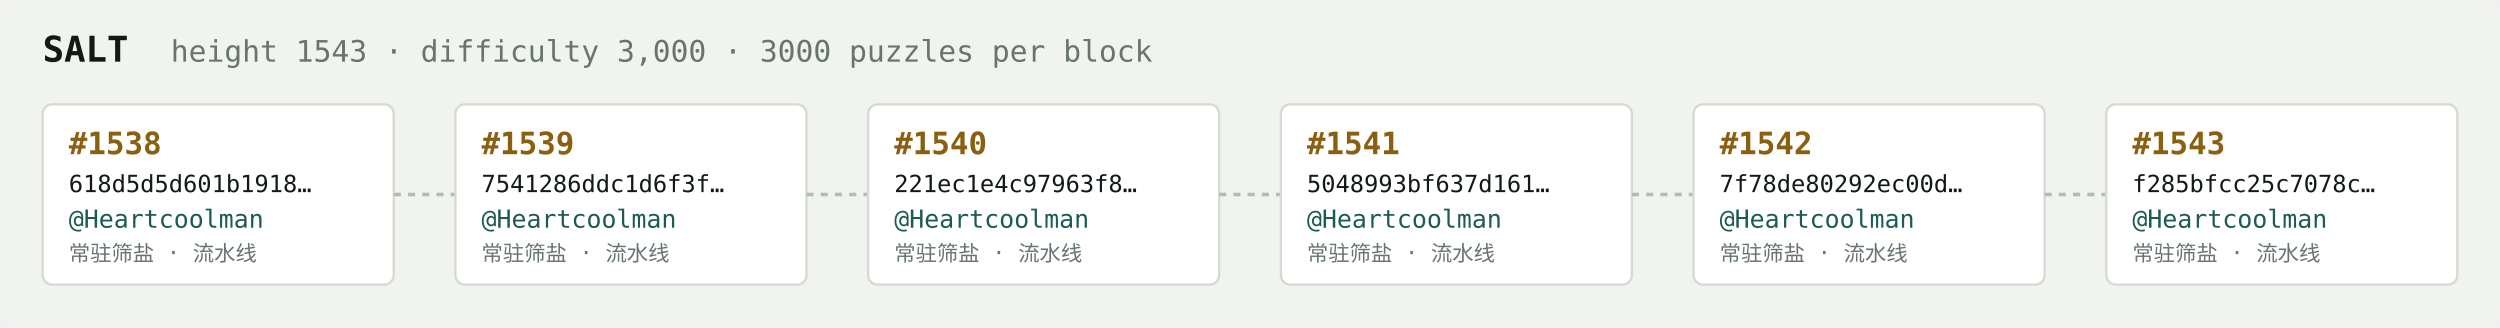
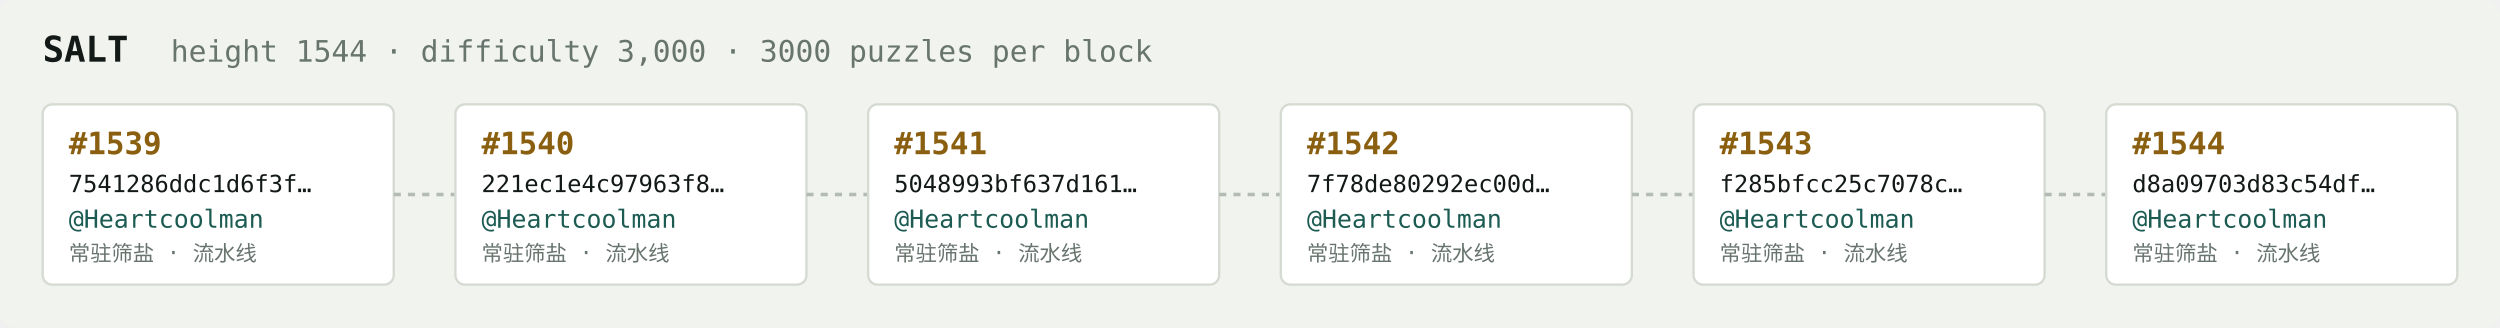
<svg xmlns="http://www.w3.org/2000/svg" width="1054" height="138" viewBox="0 0 1054 138" font-family="ui-monospace,SFMono-Regular,Menlo,monospace">
  <rect fill="#f1f3ef" width="1054" height="138" rx="6" />
  <text x="18" y="26" fill="#121916" font-size="15" font-weight="700">SALT</text>
-   <text x="72" y="26" fill="#68746e" font-size="12.5">height 1543 · difficulty 3,000 · 3000 puzzles per block</text>
+   <text x="72" y="26" fill="#68746e" font-size="12.5">height 1544 · difficulty 3,000 · 3000 puzzles per block</text>
  <rect x="18" y="44" width="148" height="76" rx="4" fill="#ffffff" stroke="#d5dbd2" stroke-width="1" />
-   <text x="29" y="65" fill="#8a5f10" font-size="13" font-weight="700">#1538</text>
-   <text x="29" y="81" fill="#121916" font-size="10">618d5d5d601b1918…</text>
+   <text x="29" y="65" fill="#8a5f10" font-size="13" font-weight="700">#1539</text>
+   <text x="29" y="81" fill="#121916" font-size="10">7541286ddc1d6f3f…</text>
  <text x="29" y="96" fill="#1c5b52" font-size="10.5">@Heartcoolman</text>
  <text x="29" y="110" fill="#68746e" font-size="9">常驻筛盐 · 流水线</text>
  <line x1="166" y1="82.0" x2="192" y2="82.0" stroke="#b3bcb4" stroke-width="1.5" stroke-dasharray="3 3" />
  <rect x="192" y="44" width="148" height="76" rx="4" fill="#ffffff" stroke="#d5dbd2" stroke-width="1" />
-   <text x="203" y="65" fill="#8a5f10" font-size="13" font-weight="700">#1539</text>
-   <text x="203" y="81" fill="#121916" font-size="10">7541286ddc1d6f3f…</text>
+   <text x="203" y="65" fill="#8a5f10" font-size="13" font-weight="700">#1540</text>
+   <text x="203" y="81" fill="#121916" font-size="10">221ec1e4c97963f8…</text>
  <text x="203" y="96" fill="#1c5b52" font-size="10.5">@Heartcoolman</text>
  <text x="203" y="110" fill="#68746e" font-size="9">常驻筛盐 · 流水线</text>
  <line x1="340" y1="82.0" x2="366" y2="82.0" stroke="#b3bcb4" stroke-width="1.5" stroke-dasharray="3 3" />
  <rect x="366" y="44" width="148" height="76" rx="4" fill="#ffffff" stroke="#d5dbd2" stroke-width="1" />
-   <text x="377" y="65" fill="#8a5f10" font-size="13" font-weight="700">#1540</text>
-   <text x="377" y="81" fill="#121916" font-size="10">221ec1e4c97963f8…</text>
+   <text x="377" y="65" fill="#8a5f10" font-size="13" font-weight="700">#1541</text>
+   <text x="377" y="81" fill="#121916" font-size="10">5048993bf637d161…</text>
  <text x="377" y="96" fill="#1c5b52" font-size="10.5">@Heartcoolman</text>
  <text x="377" y="110" fill="#68746e" font-size="9">常驻筛盐 · 流水线</text>
  <line x1="514" y1="82.0" x2="540" y2="82.0" stroke="#b3bcb4" stroke-width="1.5" stroke-dasharray="3 3" />
  <rect x="540" y="44" width="148" height="76" rx="4" fill="#ffffff" stroke="#d5dbd2" stroke-width="1" />
-   <text x="551" y="65" fill="#8a5f10" font-size="13" font-weight="700">#1541</text>
-   <text x="551" y="81" fill="#121916" font-size="10">5048993bf637d161…</text>
+   <text x="551" y="65" fill="#8a5f10" font-size="13" font-weight="700">#1542</text>
+   <text x="551" y="81" fill="#121916" font-size="10">7f78de80292ec00d…</text>
  <text x="551" y="96" fill="#1c5b52" font-size="10.5">@Heartcoolman</text>
  <text x="551" y="110" fill="#68746e" font-size="9">常驻筛盐 · 流水线</text>
  <line x1="688" y1="82.0" x2="714" y2="82.0" stroke="#b3bcb4" stroke-width="1.5" stroke-dasharray="3 3" />
  <rect x="714" y="44" width="148" height="76" rx="4" fill="#ffffff" stroke="#d5dbd2" stroke-width="1" />
-   <text x="725" y="65" fill="#8a5f10" font-size="13" font-weight="700">#1542</text>
-   <text x="725" y="81" fill="#121916" font-size="10">7f78de80292ec00d…</text>
+   <text x="725" y="65" fill="#8a5f10" font-size="13" font-weight="700">#1543</text>
+   <text x="725" y="81" fill="#121916" font-size="10">f285bfcc25c7078c…</text>
  <text x="725" y="96" fill="#1c5b52" font-size="10.5">@Heartcoolman</text>
  <text x="725" y="110" fill="#68746e" font-size="9">常驻筛盐 · 流水线</text>
  <line x1="862" y1="82.0" x2="888" y2="82.0" stroke="#b3bcb4" stroke-width="1.5" stroke-dasharray="3 3" />
  <rect x="888" y="44" width="148" height="76" rx="4" fill="#ffffff" stroke="#d5dbd2" stroke-width="1" />
-   <text x="899" y="65" fill="#8a5f10" font-size="13" font-weight="700">#1543</text>
-   <text x="899" y="81" fill="#121916" font-size="10">f285bfcc25c7078c…</text>
+   <text x="899" y="65" fill="#8a5f10" font-size="13" font-weight="700">#1544</text>
+   <text x="899" y="81" fill="#121916" font-size="10">d8a09703d83c54df…</text>
  <text x="899" y="96" fill="#1c5b52" font-size="10.5">@Heartcoolman</text>
  <text x="899" y="110" fill="#68746e" font-size="9">常驻筛盐 · 流水线</text>
</svg>
